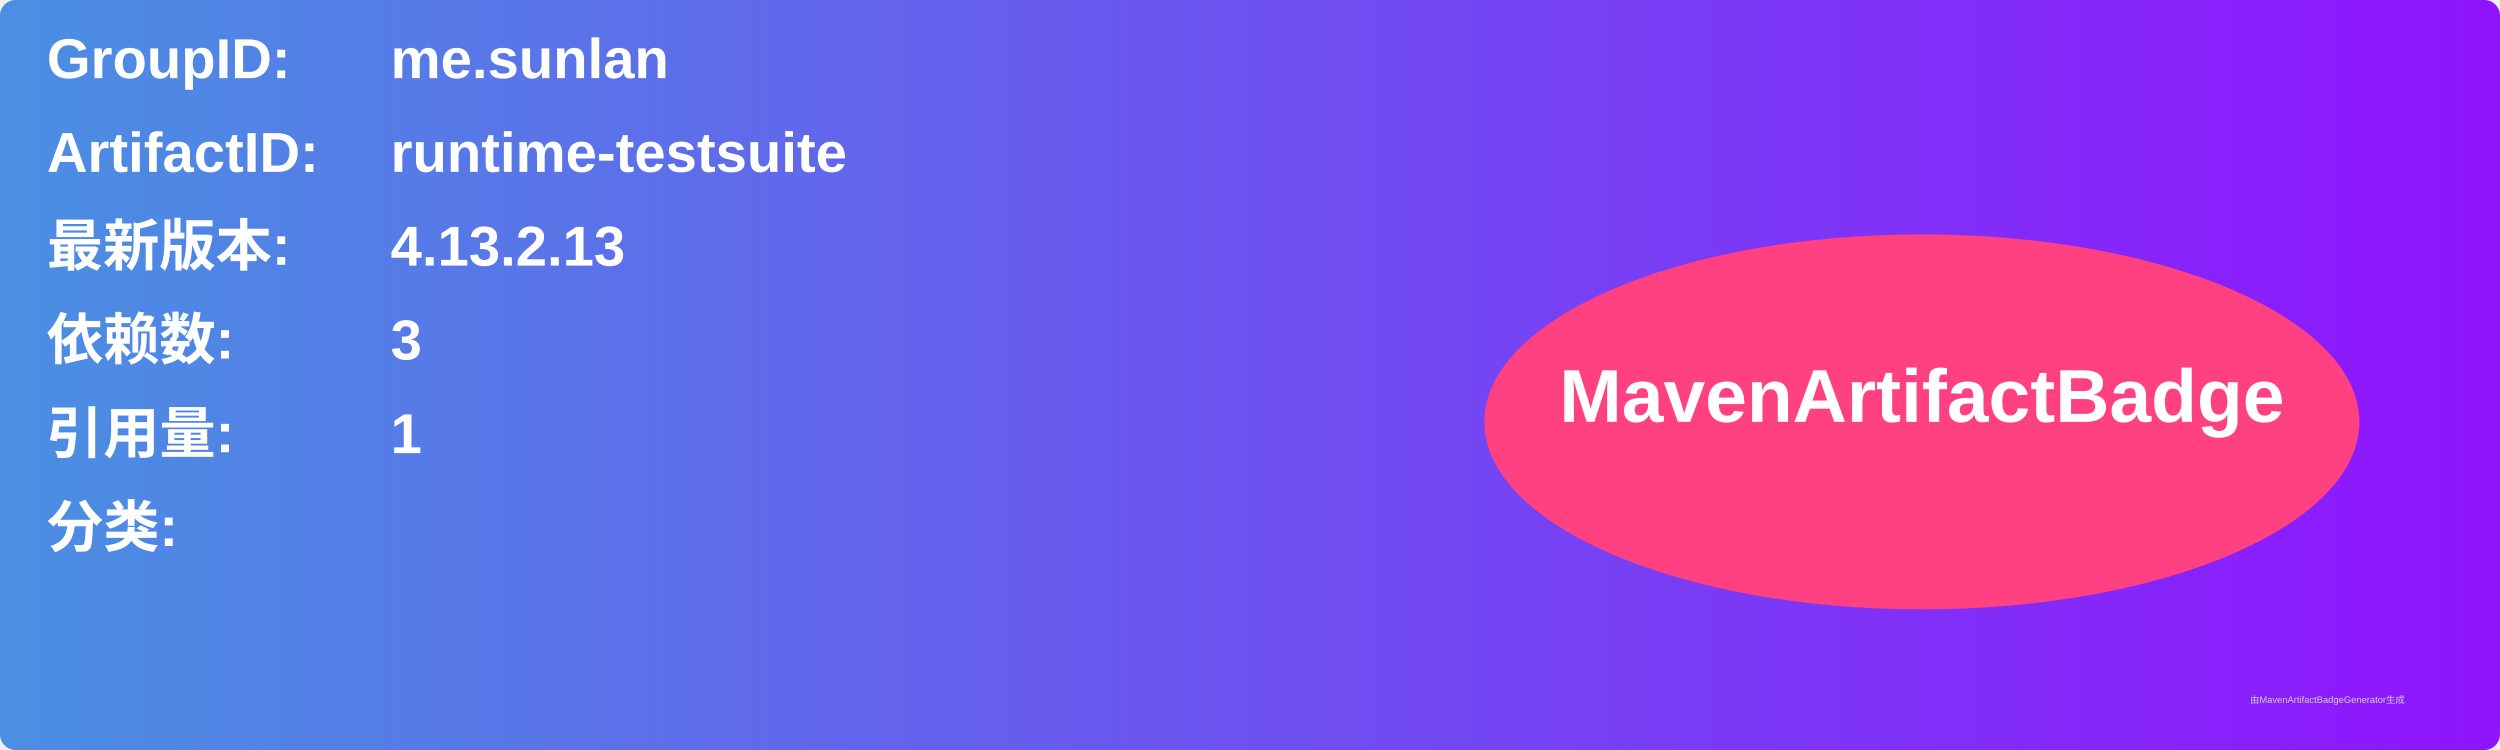
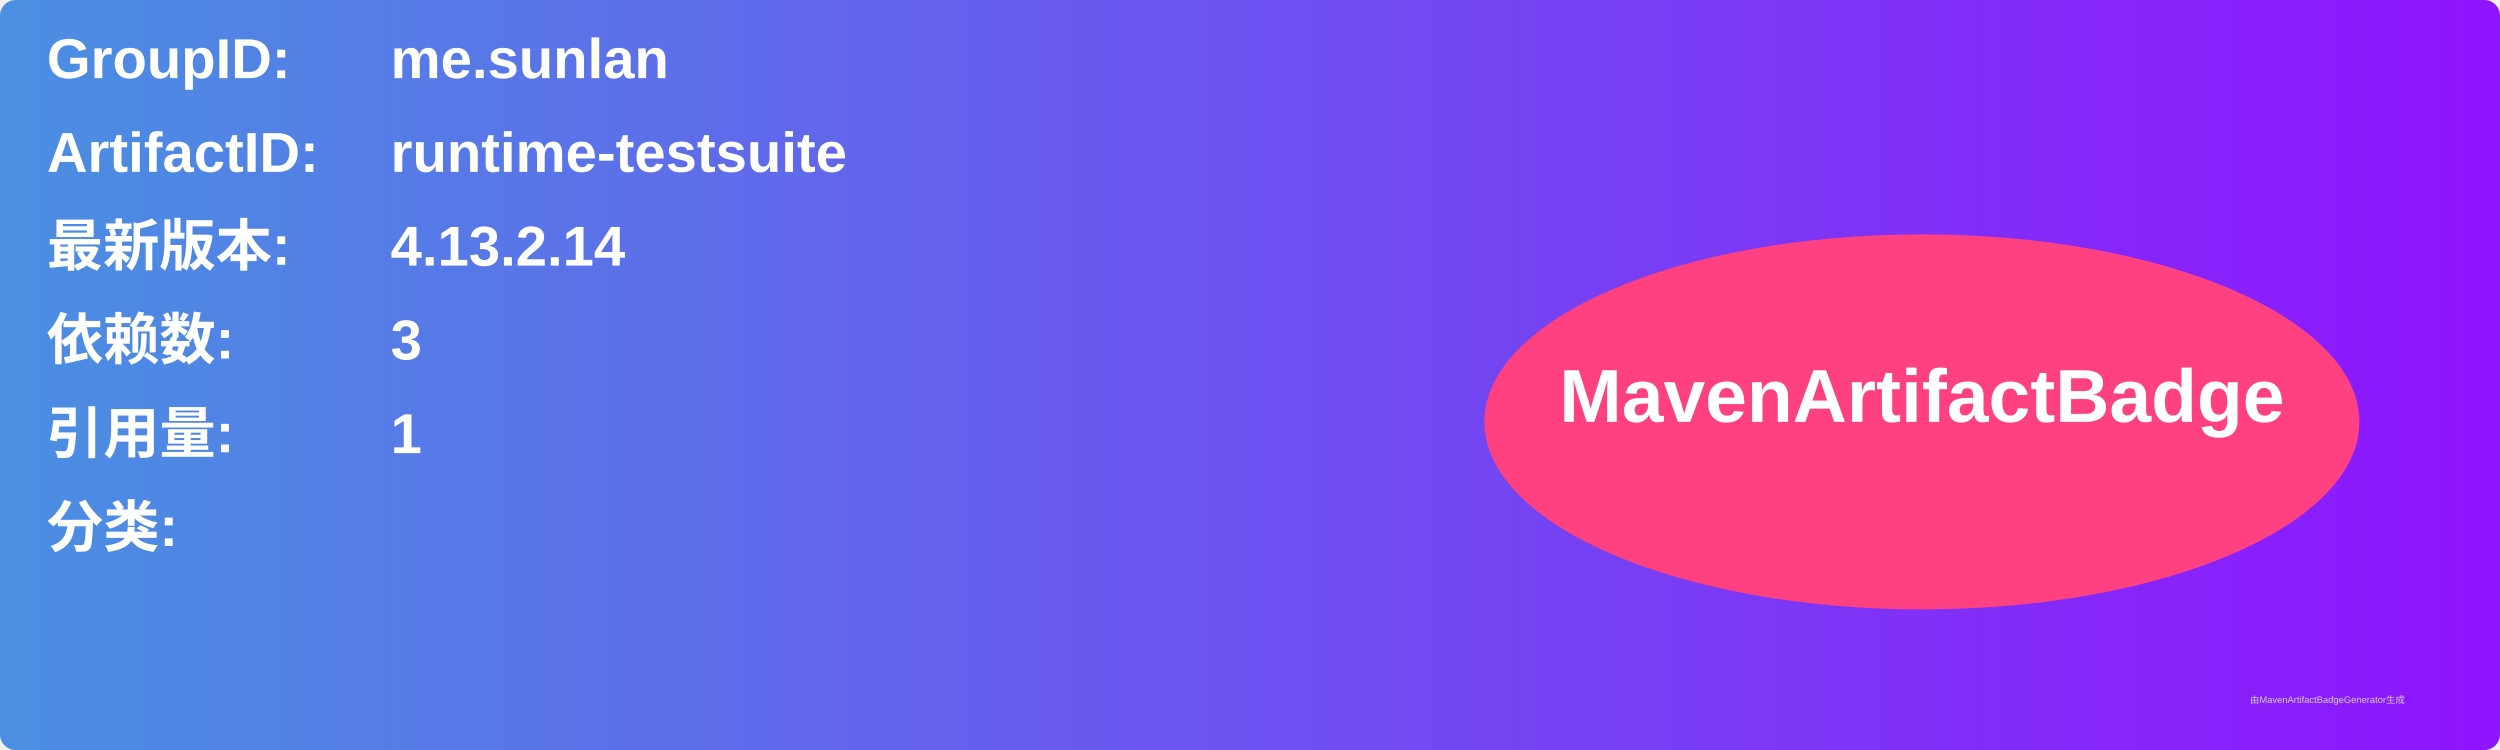
<svg xmlns="http://www.w3.org/2000/svg" width="800" height="240" viewBox="0 0 800 240">
  <linearGradient id="grad" x1="0%" y1="0%" x2="100%" y2="0%">
    <stop offset="0%" stop-color="#4a90e2" />
    <stop offset="100%" stop-color="#9013fe" />
  </linearGradient>
  <rect width="100%" height="100%" rx="5" ry="5" fill="url(#grad)" />
  <g transform="translate(15, 15)">
    <text x="0" y="10" font-family="Arial" font-size="18" fill="white" font-weight="bold" width="260">GroupID:</text>
    <text x="110" y="10" font-family="Arial" font-size="18" fill="white" font-weight="bold" width="460">me.sunlan</text>
    <text x="0" y="40" font-family="Arial" font-size="18" fill="white" font-weight="bold" width="260">ArtifactID:</text>
    <text x="110" y="40" font-family="Arial" font-size="18" fill="white" font-weight="bold" width="460">runtime-testsuite</text>
    <text x="0" y="70" font-family="Arial" font-size="18" fill="white" font-weight="bold">最新版本:</text>
    <text x="110" y="70" font-family="Arial" font-size="18" fill="white" font-weight="bold">
-       <tspan font-weight="bold">4.13.2.13</tspan>
+       <tspan font-weight="bold">4.13.2.14</tspan>
    </text>
    <text x="0" y="100" font-family="Arial" font-size="18" fill="white" font-weight="bold">依赖数: </text>
    <text x="110" y="100" font-family="Arial" font-size="18" fill="white">
      <tspan font-weight="bold">3</tspan>
    </text>
    <text x="0" y="130" font-family="Arial" font-size="18" fill="white" font-weight="bold">引用量: </text>
    <text x="110" y="130" font-family="Arial" font-size="18" fill="white">
      <tspan font-weight="bold">1</tspan>
    </text>
    <text x="0" y="160" font-family="Arial" font-size="18" fill="white" font-weight="bold">分类:</text>
    <text x="10" y="190" font-family="Arial" font-size="10" fill="white">
      <tspan font-weight="bold" />
    </text>
    <ellipse cx="600" cy="120" rx="140" ry="60" fill="#ff4081" />
    <text x="600" y="120" text-anchor="middle" font-family="Arial" font-size="24" fill="white" font-weight="bold">MavenArtifactBadge</text>
  </g>
  <text x="720" y="225" font-family="Arial" font-size="3" fill="#d0d0d0">由MavenArtifactBadgeGenerator生成</text>
</svg>
